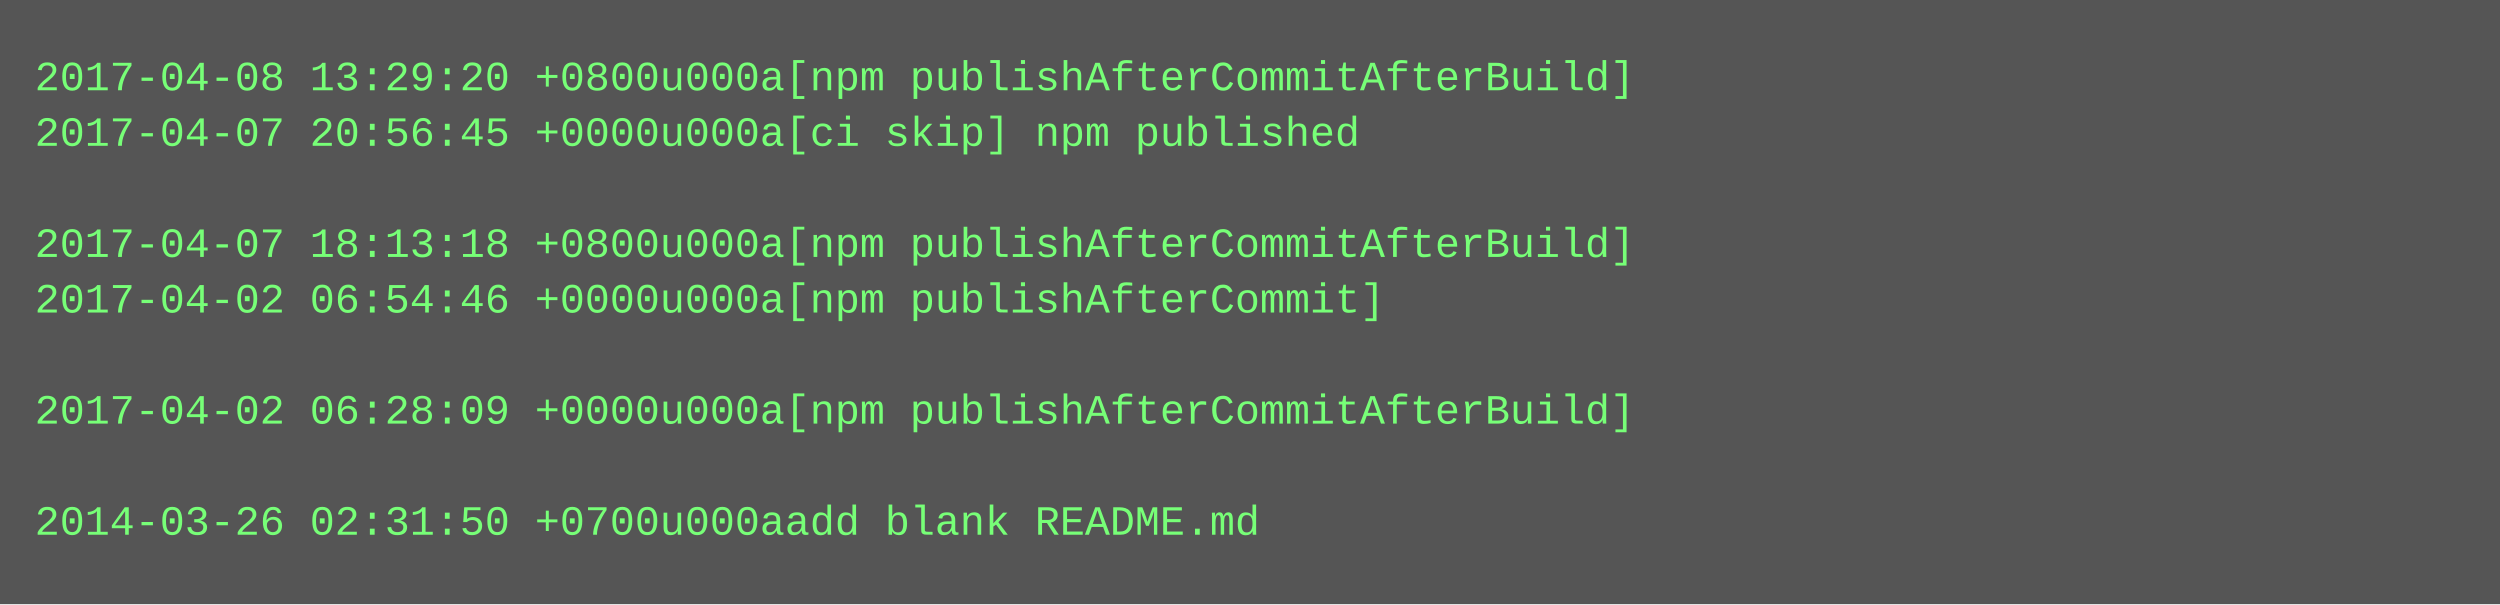
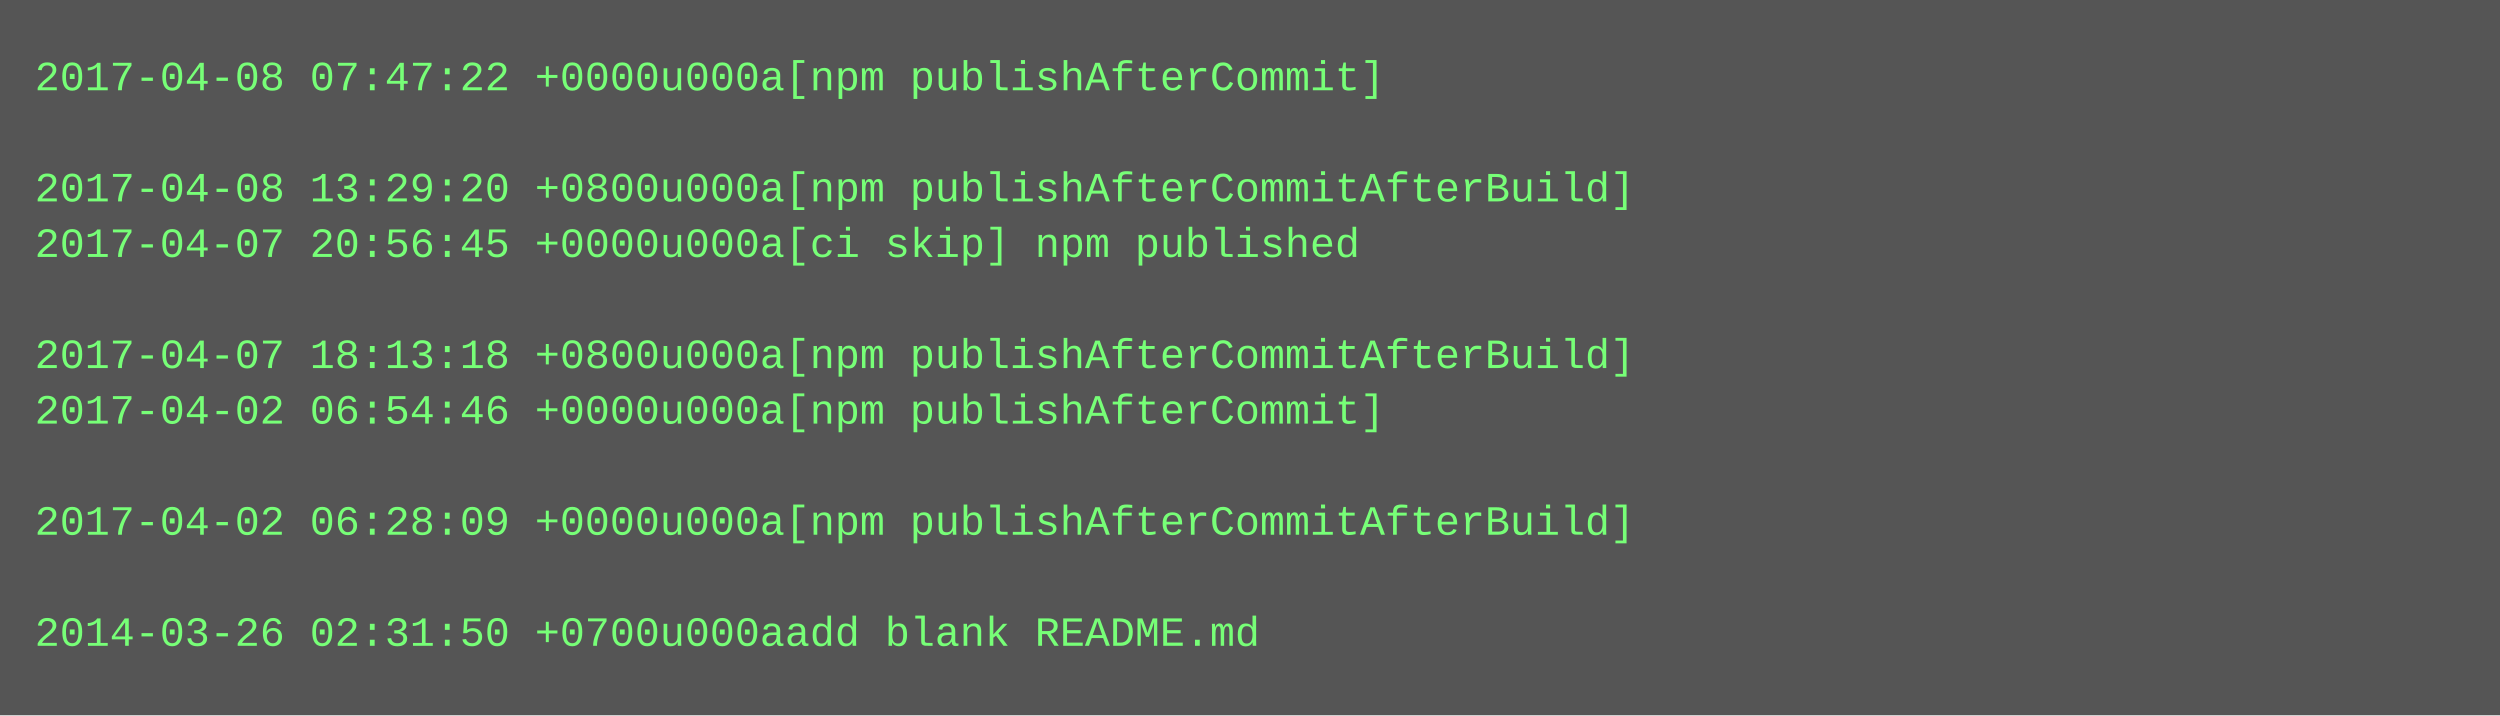
- <svg xmlns="http://www.w3.org/2000/svg" height="174" width="720">
-   <rect height="174" fill="#555" width="720" />
+ <svg xmlns="http://www.w3.org/2000/svg" height="206" width="720">
+   <rect height="206" fill="#555" width="720" />
  <text fill="#7f7" font-family="Courier New" font-size="12" xml:space="preserve">
-     <tspan x="10" y="26">2017-04-08 13:29:20 +0800u000a[npm publishAfterCommitAfterBuild]</tspan>
-     <tspan x="10" y="42">2017-04-07 20:56:45 +0000u000a[ci skip] npm published</tspan>
-     <tspan x="10" y="58" />
-     <tspan x="10" y="74">2017-04-07 18:13:18 +0800u000a[npm publishAfterCommitAfterBuild]</tspan>
-     <tspan x="10" y="90">2017-04-02 06:54:46 +0000u000a[npm publishAfterCommit]</tspan>
-     <tspan x="10" y="106" />
-     <tspan x="10" y="122">2017-04-02 06:28:09 +0000u000a[npm publishAfterCommitAfterBuild]</tspan>
+     <tspan x="10" y="26">2017-04-08 07:47:22 +0000u000a[npm publishAfterCommit]</tspan>
+     <tspan x="10" y="42" />
+     <tspan x="10" y="58">2017-04-08 13:29:20 +0800u000a[npm publishAfterCommitAfterBuild]</tspan>
+     <tspan x="10" y="74">2017-04-07 20:56:45 +0000u000a[ci skip] npm published</tspan>
+     <tspan x="10" y="90" />
+     <tspan x="10" y="106">2017-04-07 18:13:18 +0800u000a[npm publishAfterCommitAfterBuild]</tspan>
+     <tspan x="10" y="122">2017-04-02 06:54:46 +0000u000a[npm publishAfterCommit]</tspan>
    <tspan x="10" y="138" />
-     <tspan x="10" y="154">2014-03-26 02:31:50 +0700u000aadd blank README.md</tspan>
+     <tspan x="10" y="154">2017-04-02 06:28:09 +0000u000a[npm publishAfterCommitAfterBuild]</tspan>
+     <tspan x="10" y="170" />
+     <tspan x="10" y="186">2014-03-26 02:31:50 +0700u000aadd blank README.md</tspan>
  </text>
</svg>
